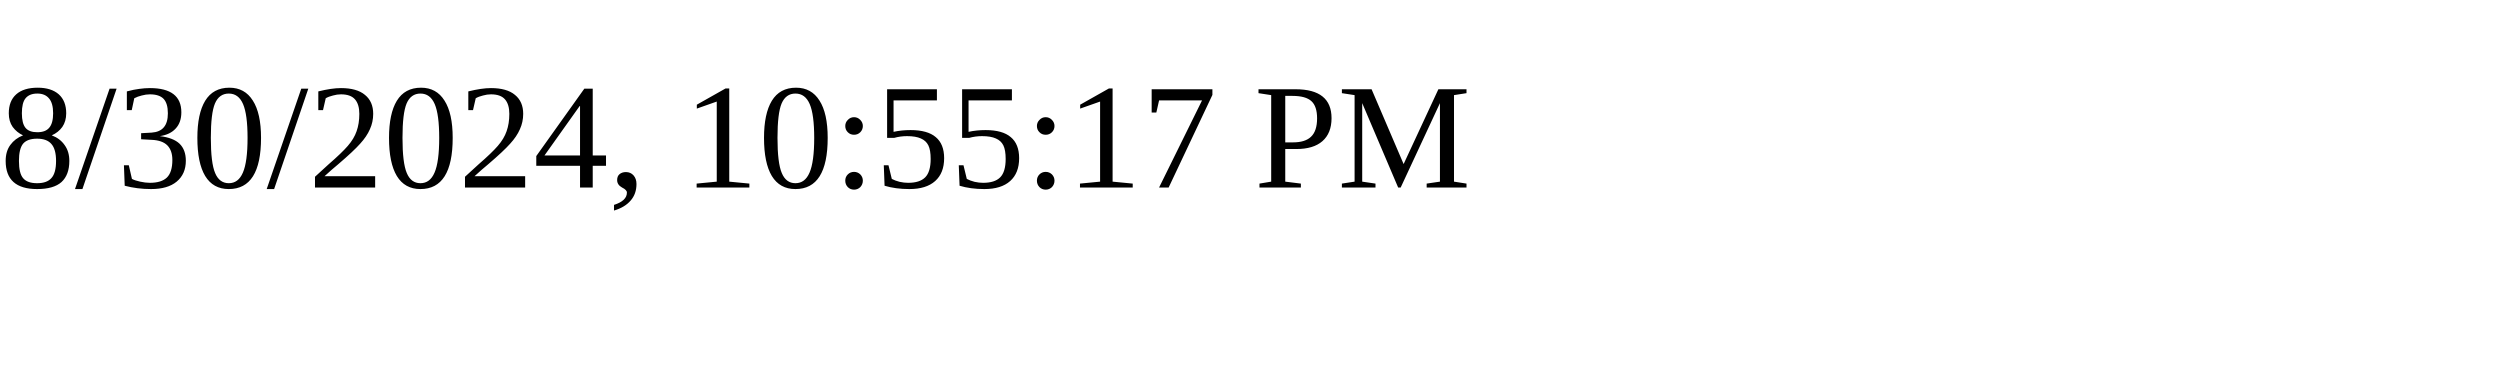
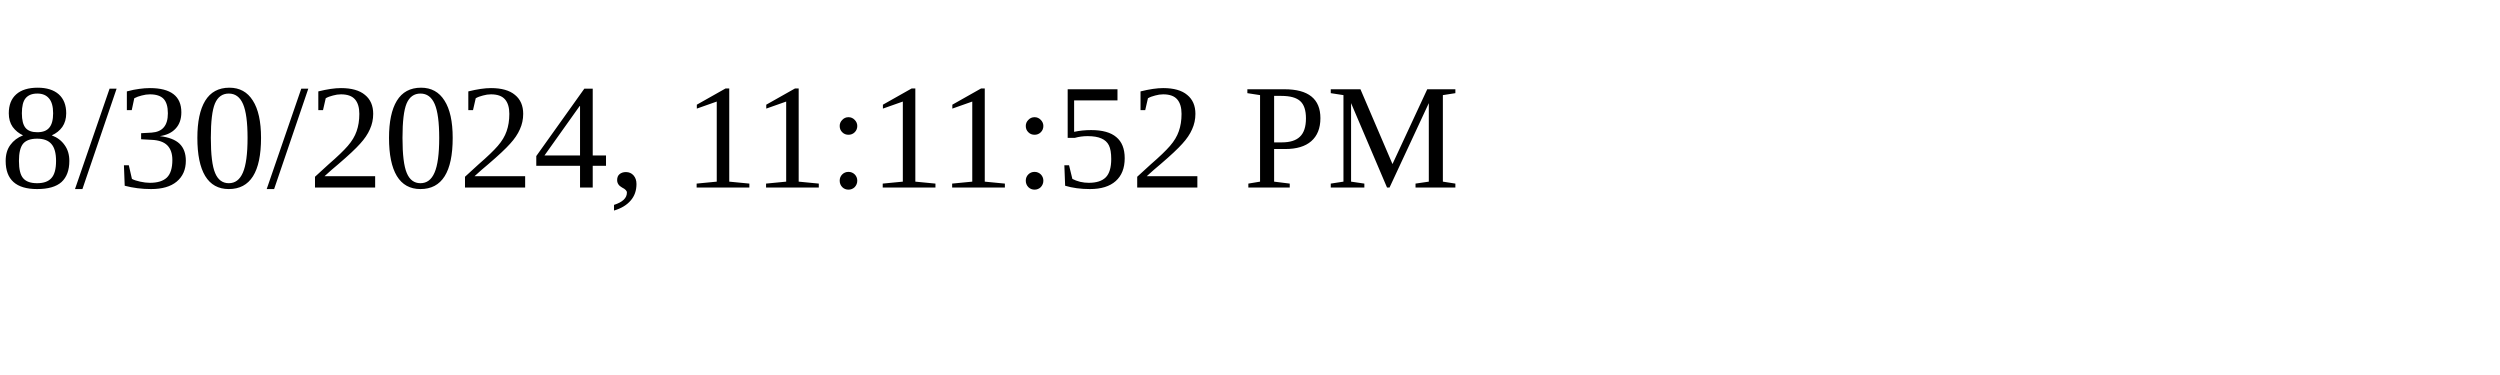
<svg xmlns="http://www.w3.org/2000/svg" height="30" width="200">
-   <text x="0" y="15">8/30/2024, 10:55:17 PM</text>
+   <text x="0" y="15">8/30/2024, 11:11:52 PM</text>
</svg>
